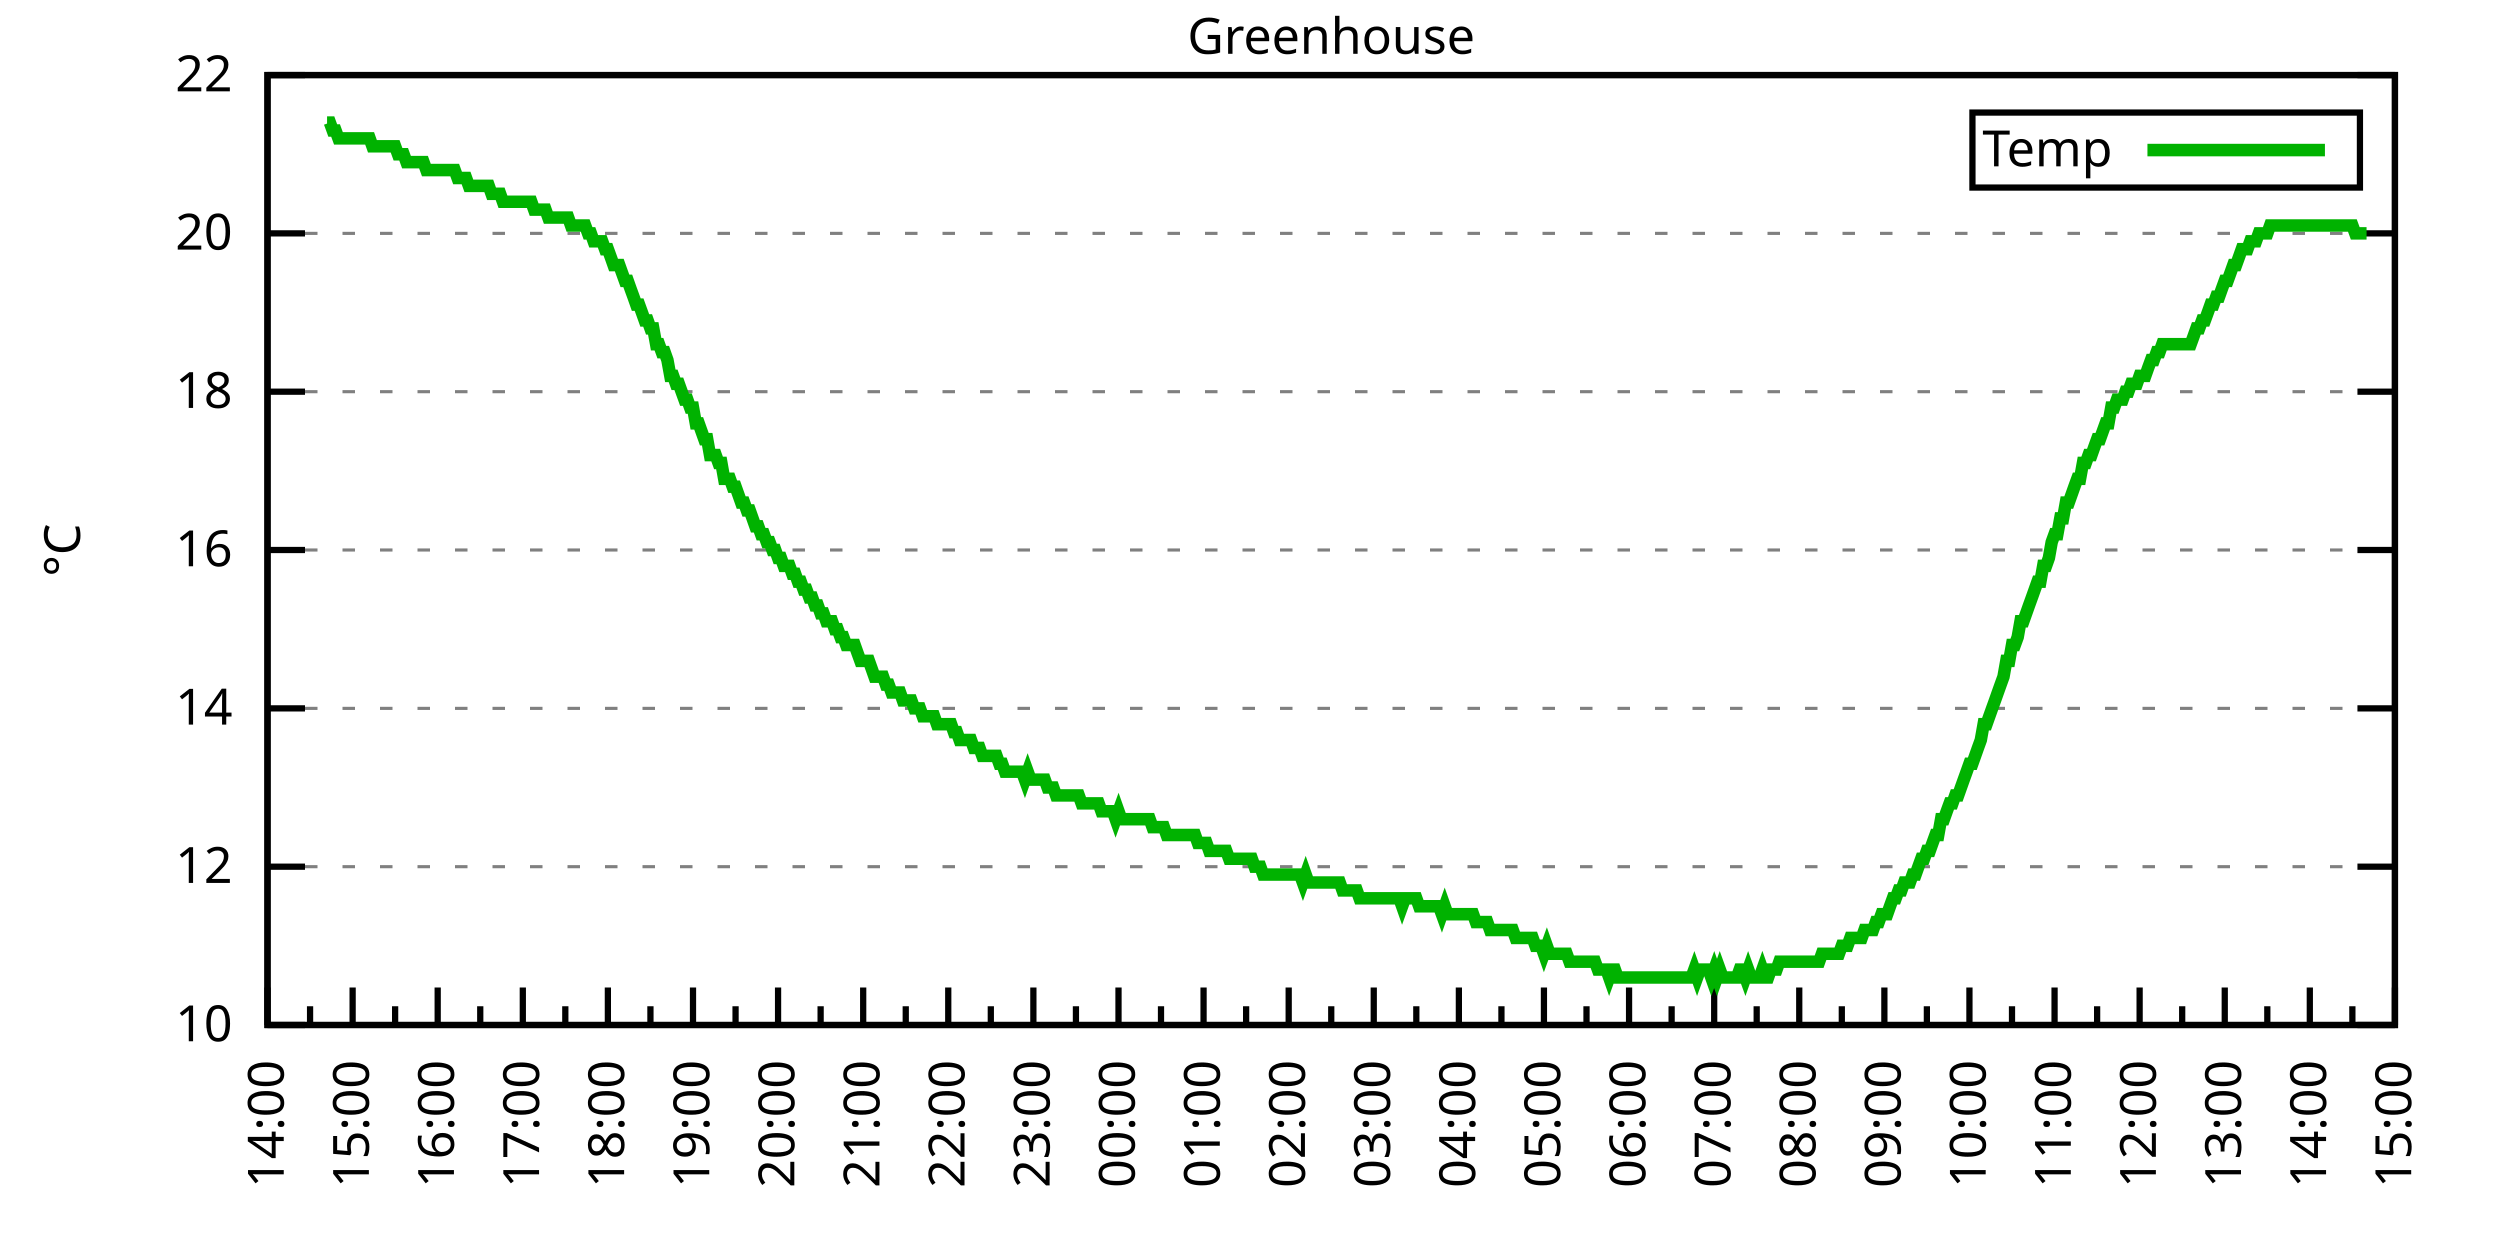
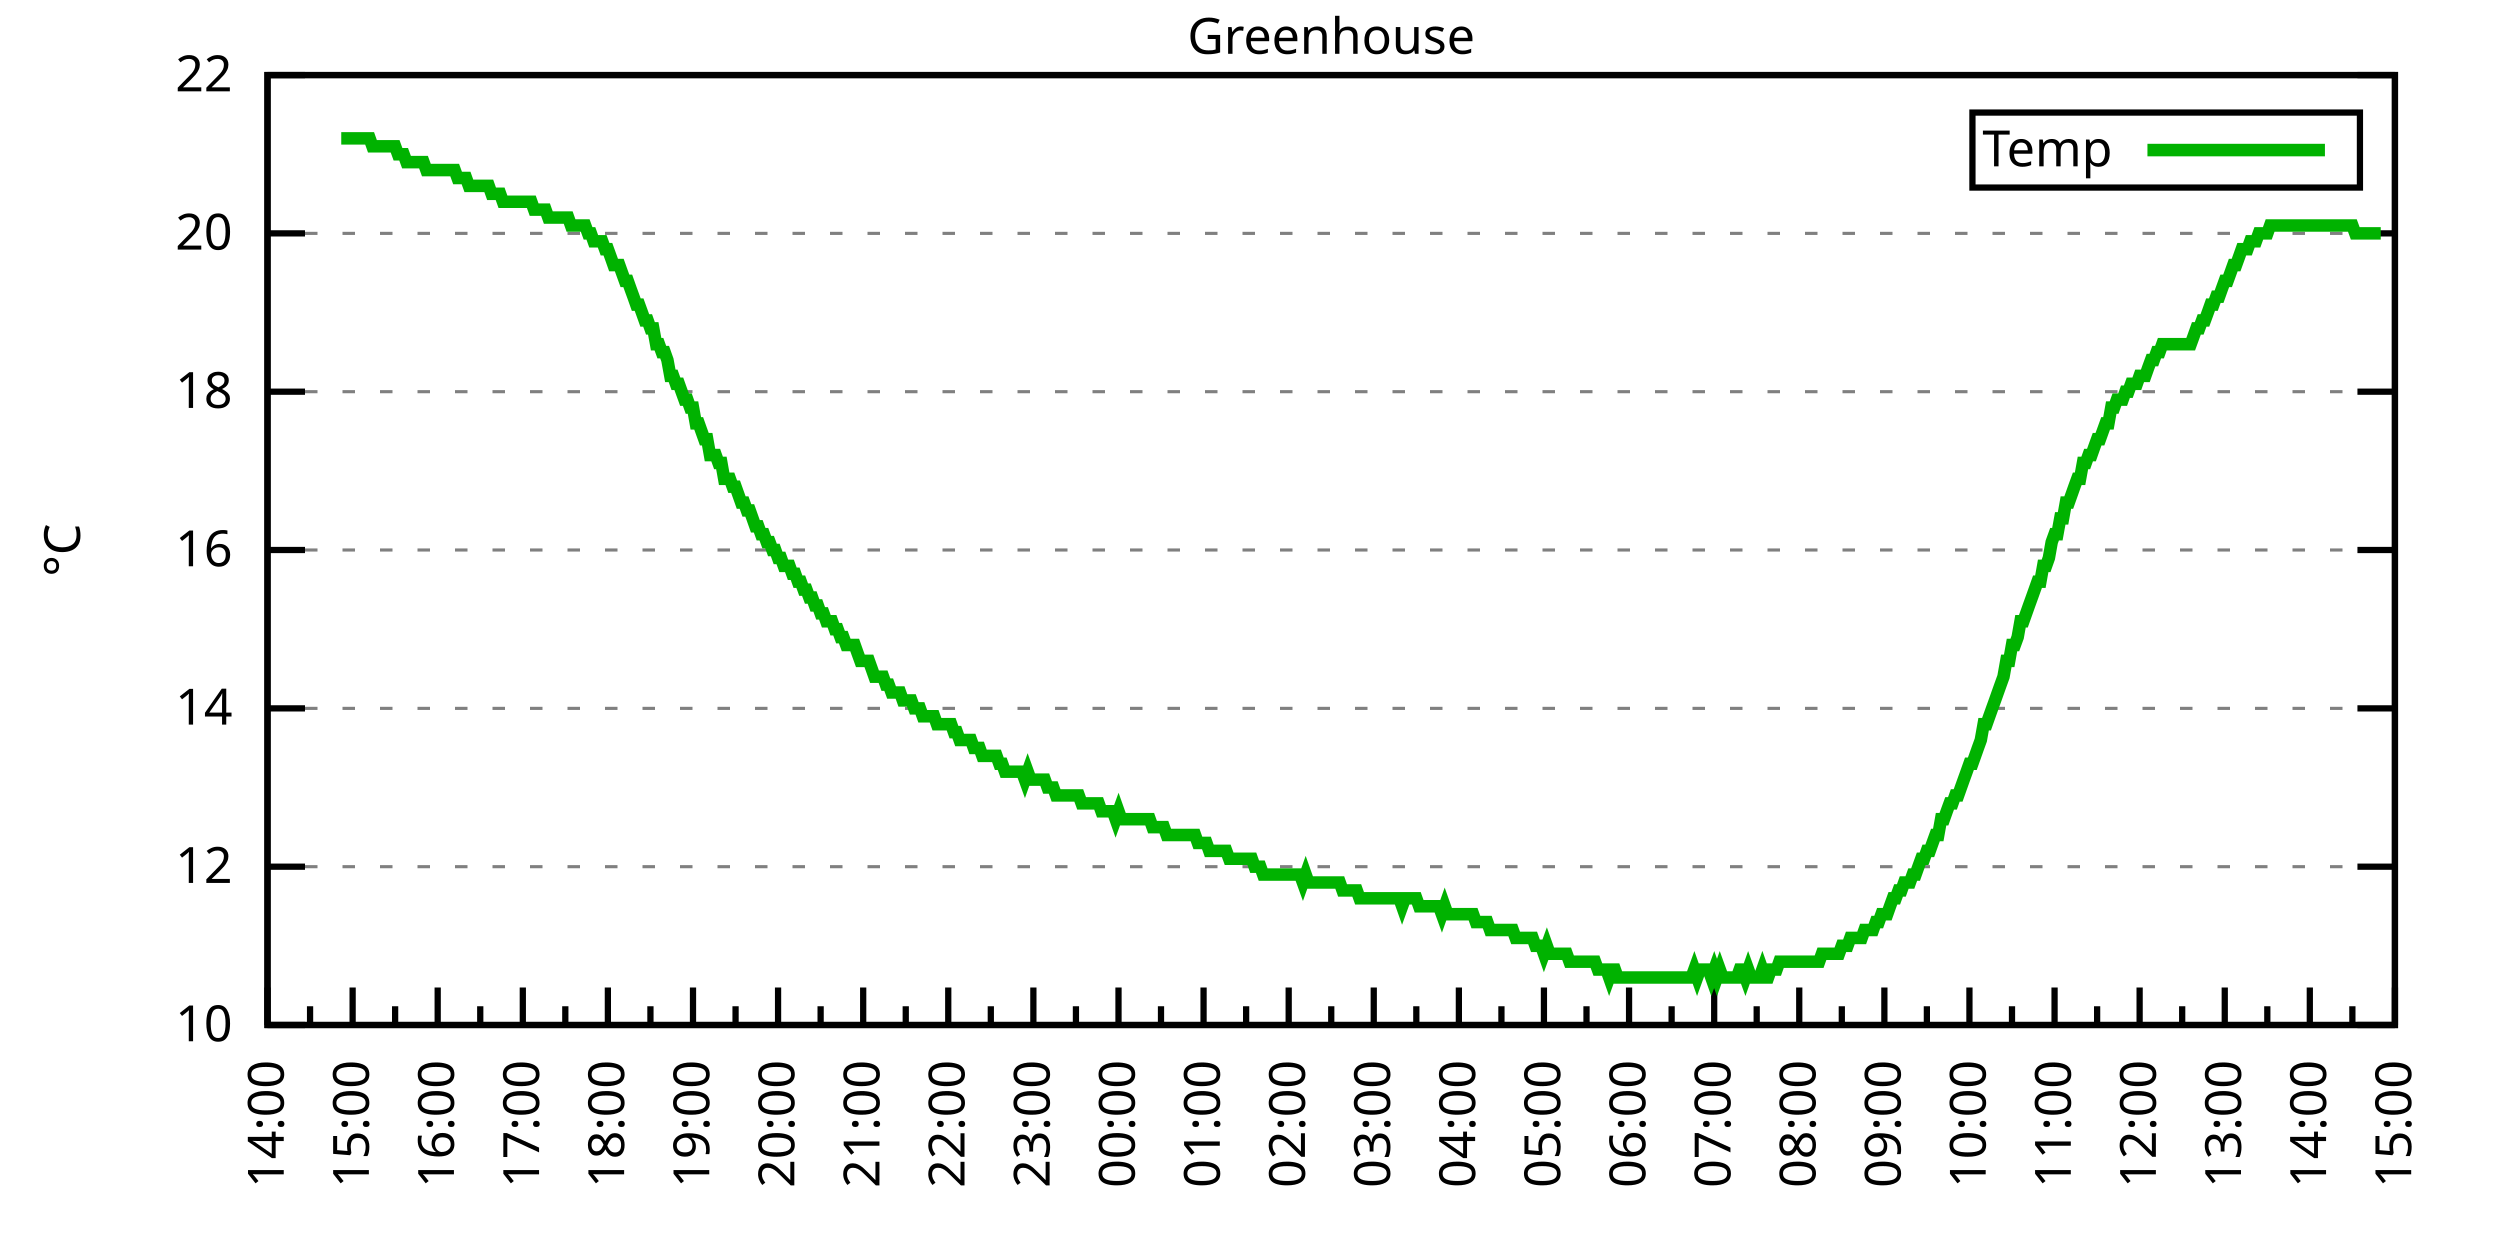
<svg xmlns="http://www.w3.org/2000/svg" xmlns:xlink="http://www.w3.org/1999/xlink" width="400" height="200" viewBox="0 0 400 200">
  <g id="gnuplot_canvas">
    <rect x="0" y="0" width="400" height="200" fill="none" />
    <defs>
      <circle id="gpDot" r="0.5" stroke-width="0.5" stroke="currentColor" />
      <path id="gpPt0" stroke-width="0.333" stroke="currentColor" d="M-1,0 h2 M0,-1 v2" />
      <path id="gpPt1" stroke-width="0.333" stroke="currentColor" d="M-1,-1 L1,1 M1,-1 L-1,1" />
      <path id="gpPt2" stroke-width="0.333" stroke="currentColor" d="M-1,0 L1,0 M0,-1 L0,1 M-1,-1 L1,1 M-1,1 L1,-1" />
      <rect id="gpPt3" stroke-width="0.333" stroke="currentColor" x="-1" y="-1" width="2" height="2" />
      <rect id="gpPt4" stroke-width="0.333" stroke="currentColor" fill="currentColor" x="-1" y="-1" width="2" height="2" />
      <circle id="gpPt5" stroke-width="0.333" stroke="currentColor" cx="0" cy="0" r="1" />
      <use xlink:href="#gpPt5" id="gpPt6" fill="currentColor" stroke="none" />
      <path id="gpPt7" stroke-width="0.333" stroke="currentColor" d="M0,-1.33 L-1.33,0.67 L1.33,0.67 z" />
      <use xlink:href="#gpPt7" id="gpPt8" fill="currentColor" stroke="none" />
      <use xlink:href="#gpPt7" id="gpPt9" stroke="currentColor" transform="rotate(180)" />
      <use xlink:href="#gpPt9" id="gpPt10" fill="currentColor" stroke="none" />
      <use xlink:href="#gpPt3" id="gpPt11" stroke="currentColor" transform="rotate(45)" />
      <use xlink:href="#gpPt11" id="gpPt12" fill="currentColor" stroke="none" />
      <path id="gpPt13" stroke-width="0.333" stroke="currentColor" d="M0,1.330 L1.265,0.411 L0.782,-1.067 L-0.782,-1.076 L-1.265,0.411 z" />
      <use xlink:href="#gpPt13" id="gpPt14" fill="currentColor" stroke="none" />
      <filter id="textbox" filterUnits="objectBoundingBox" x="0" y="0" height="1" width="1">
        <feFlood flood-color="white" flood-opacity="1" result="bgnd" />
        <feComposite in="SourceGraphic" in2="bgnd" operator="atop" />
      </filter>
      <filter id="greybox" filterUnits="objectBoundingBox" x="0" y="0" height="1" width="1">
        <feFlood flood-color="lightgrey" flood-opacity="1" result="grey" />
        <feComposite in="SourceGraphic" in2="grey" operator="atop" />
      </filter>
    </defs>
    <g fill="none" color="white" stroke="currentColor" stroke-width="1.00" stroke-linecap="butt" stroke-linejoin="miter">
</g>
    <g fill="none" color="black" stroke="currentColor" stroke-width="1.00" stroke-linecap="butt" stroke-linejoin="miter">
      <g stroke="none" shape-rendering="crispEdges">
        <polygon fill="rgb(255, 255, 255)" points="42.80,164.00 383.18,164.00 383.18,12.02 42.80,12.02 " />
      </g>
    </g>
    <g fill="none" color="black" stroke="currentColor" stroke-width="1.00" stroke-linecap="butt" stroke-linejoin="miter">
</g>
    <g fill="none" color="black" stroke="black" stroke-width="0.50" stroke-linecap="butt" stroke-linejoin="miter">
</g>
    <g fill="none" color="gray" stroke="currentColor" stroke-width="0.50" stroke-linecap="butt" stroke-linejoin="miter">
      <path stroke="gray" stroke-dasharray="2,4" class="gridline" d="M42.80,164.00 L383.19,164.00  " />
    </g>
    <g fill="none" color="gray" stroke="gray" stroke-width="1.00" stroke-linecap="butt" stroke-linejoin="miter">
</g>
    <g fill="none" color="black" stroke="currentColor" stroke-width="1.00" stroke-linecap="butt" stroke-linejoin="miter">
      <path stroke="black" d="M42.80,164.00 L48.80,164.00 M383.19,164.00 L377.19,164.00  " />
      <g transform="translate(37.20,166.60)" stroke="none" fill="black" font-family="Sans" font-size="8.00" text-anchor="end">
        <text>
          <tspan font-family="Sans"> 10</tspan>
        </text>
      </g>
    </g>
    <g fill="none" color="black" stroke="currentColor" stroke-width="1.00" stroke-linecap="butt" stroke-linejoin="miter">
</g>
    <g fill="none" color="black" stroke="black" stroke-width="0.50" stroke-linecap="butt" stroke-linejoin="miter">
</g>
    <g fill="none" color="gray" stroke="currentColor" stroke-width="0.50" stroke-linecap="butt" stroke-linejoin="miter">
      <path stroke="gray" stroke-dasharray="2,4" class="gridline" d="M42.80,138.67 L383.19,138.67  " />
    </g>
    <g fill="none" color="gray" stroke="gray" stroke-width="1.00" stroke-linecap="butt" stroke-linejoin="miter">
</g>
    <g fill="none" color="black" stroke="currentColor" stroke-width="1.00" stroke-linecap="butt" stroke-linejoin="miter">
      <path stroke="black" d="M42.80,138.67 L48.80,138.67 M383.19,138.67 L377.19,138.67  " />
      <g transform="translate(37.20,141.27)" stroke="none" fill="black" font-family="Sans" font-size="8.00" text-anchor="end">
        <text>
          <tspan font-family="Sans"> 12</tspan>
        </text>
      </g>
    </g>
    <g fill="none" color="black" stroke="currentColor" stroke-width="1.00" stroke-linecap="butt" stroke-linejoin="miter">
</g>
    <g fill="none" color="black" stroke="black" stroke-width="0.50" stroke-linecap="butt" stroke-linejoin="miter">
</g>
    <g fill="none" color="gray" stroke="currentColor" stroke-width="0.50" stroke-linecap="butt" stroke-linejoin="miter">
      <path stroke="gray" stroke-dasharray="2,4" class="gridline" d="M42.80,113.34 L383.19,113.34  " />
    </g>
    <g fill="none" color="gray" stroke="gray" stroke-width="1.00" stroke-linecap="butt" stroke-linejoin="miter">
</g>
    <g fill="none" color="black" stroke="currentColor" stroke-width="1.00" stroke-linecap="butt" stroke-linejoin="miter">
      <path stroke="black" d="M42.80,113.34 L48.80,113.34 M383.19,113.34 L377.19,113.34  " />
      <g transform="translate(37.20,115.94)" stroke="none" fill="black" font-family="Sans" font-size="8.00" text-anchor="end">
        <text>
          <tspan font-family="Sans"> 14</tspan>
        </text>
      </g>
    </g>
    <g fill="none" color="black" stroke="currentColor" stroke-width="1.00" stroke-linecap="butt" stroke-linejoin="miter">
</g>
    <g fill="none" color="black" stroke="black" stroke-width="0.50" stroke-linecap="butt" stroke-linejoin="miter">
</g>
    <g fill="none" color="gray" stroke="currentColor" stroke-width="0.50" stroke-linecap="butt" stroke-linejoin="miter">
      <path stroke="gray" stroke-dasharray="2,4" class="gridline" d="M42.80,88.00 L383.19,88.00  " />
    </g>
    <g fill="none" color="gray" stroke="gray" stroke-width="1.00" stroke-linecap="butt" stroke-linejoin="miter">
</g>
    <g fill="none" color="black" stroke="currentColor" stroke-width="1.00" stroke-linecap="butt" stroke-linejoin="miter">
      <path stroke="black" d="M42.80,88.00 L48.80,88.00 M383.19,88.00 L377.19,88.00  " />
      <g transform="translate(37.20,90.60)" stroke="none" fill="black" font-family="Sans" font-size="8.00" text-anchor="end">
        <text>
          <tspan font-family="Sans"> 16</tspan>
        </text>
      </g>
    </g>
    <g fill="none" color="black" stroke="currentColor" stroke-width="1.00" stroke-linecap="butt" stroke-linejoin="miter">
</g>
    <g fill="none" color="black" stroke="black" stroke-width="0.50" stroke-linecap="butt" stroke-linejoin="miter">
</g>
    <g fill="none" color="gray" stroke="currentColor" stroke-width="0.50" stroke-linecap="butt" stroke-linejoin="miter">
      <path stroke="gray" stroke-dasharray="2,4" class="gridline" d="M42.80,62.67 L383.19,62.67  " />
    </g>
    <g fill="none" color="gray" stroke="gray" stroke-width="1.00" stroke-linecap="butt" stroke-linejoin="miter">
</g>
    <g fill="none" color="black" stroke="currentColor" stroke-width="1.00" stroke-linecap="butt" stroke-linejoin="miter">
      <path stroke="black" d="M42.80,62.67 L48.80,62.67 M383.19,62.67 L377.19,62.67  " />
      <g transform="translate(37.20,65.27)" stroke="none" fill="black" font-family="Sans" font-size="8.00" text-anchor="end">
        <text>
          <tspan font-family="Sans"> 18</tspan>
        </text>
      </g>
    </g>
    <g fill="none" color="black" stroke="currentColor" stroke-width="1.00" stroke-linecap="butt" stroke-linejoin="miter">
</g>
    <g fill="none" color="black" stroke="black" stroke-width="0.50" stroke-linecap="butt" stroke-linejoin="miter">
</g>
    <g fill="none" color="gray" stroke="currentColor" stroke-width="0.50" stroke-linecap="butt" stroke-linejoin="miter">
      <path stroke="gray" stroke-dasharray="2,4" class="gridline" d="M42.80,37.34 L383.19,37.34  " />
    </g>
    <g fill="none" color="gray" stroke="gray" stroke-width="1.00" stroke-linecap="butt" stroke-linejoin="miter">
</g>
    <g fill="none" color="black" stroke="currentColor" stroke-width="1.00" stroke-linecap="butt" stroke-linejoin="miter">
      <path stroke="black" d="M42.80,37.34 L48.80,37.34 M383.19,37.34 L377.19,37.34  " />
      <g transform="translate(37.20,39.94)" stroke="none" fill="black" font-family="Sans" font-size="8.00" text-anchor="end">
        <text>
          <tspan font-family="Sans"> 20</tspan>
        </text>
      </g>
    </g>
    <g fill="none" color="black" stroke="currentColor" stroke-width="1.00" stroke-linecap="butt" stroke-linejoin="miter">
</g>
    <g fill="none" color="black" stroke="black" stroke-width="0.50" stroke-linecap="butt" stroke-linejoin="miter">
</g>
    <g fill="none" color="gray" stroke="currentColor" stroke-width="0.50" stroke-linecap="butt" stroke-linejoin="miter">
      <path stroke="gray" stroke-dasharray="2,4" class="gridline" d="M42.80,12.01 L383.19,12.01  " />
    </g>
    <g fill="none" color="gray" stroke="gray" stroke-width="1.00" stroke-linecap="butt" stroke-linejoin="miter">
</g>
    <g fill="none" color="black" stroke="currentColor" stroke-width="1.00" stroke-linecap="butt" stroke-linejoin="miter">
      <path stroke="black" d="M42.80,12.01 L48.80,12.01 M383.19,12.01 L377.19,12.01  " />
      <g transform="translate(37.20,14.61)" stroke="none" fill="black" font-family="Sans" font-size="8.00" text-anchor="end">
        <text>
          <tspan font-family="Sans"> 22</tspan>
        </text>
      </g>
    </g>
    <g fill="none" color="black" stroke="currentColor" stroke-width="1.00" stroke-linecap="butt" stroke-linejoin="miter">
      <path stroke="black" d="M42.80,164.00 L42.80,158.00  " />
      <g transform="translate(45.40,169.60) rotate(270)" stroke="none" fill="black" font-family="Sans" font-size="8.00" text-anchor="end">
        <text>
          <tspan font-family="Sans">14:00</tspan>
        </text>
      </g>
    </g>
    <g fill="none" color="black" stroke="currentColor" stroke-width="1.00" stroke-linecap="butt" stroke-linejoin="miter">
      <path stroke="black" d="M49.61,164.00 L49.61,161.00 M56.42,164.00 L56.42,158.00  " />
      <g transform="translate(59.02,169.60) rotate(270)" stroke="none" fill="black" font-family="Sans" font-size="8.00" text-anchor="end">
        <text>
          <tspan font-family="Sans">15:00</tspan>
        </text>
      </g>
    </g>
    <g fill="none" color="black" stroke="currentColor" stroke-width="1.00" stroke-linecap="butt" stroke-linejoin="miter">
      <path stroke="black" d="M63.22,164.00 L63.22,161.00 M70.03,164.00 L70.03,158.00  " />
      <g transform="translate(72.63,169.60) rotate(270)" stroke="none" fill="black" font-family="Sans" font-size="8.00" text-anchor="end">
        <text>
          <tspan font-family="Sans">16:00</tspan>
        </text>
      </g>
    </g>
    <g fill="none" color="black" stroke="currentColor" stroke-width="1.00" stroke-linecap="butt" stroke-linejoin="miter">
      <path stroke="black" d="M76.84,164.00 L76.84,161.00 M83.65,164.00 L83.65,158.00  " />
      <g transform="translate(86.25,169.60) rotate(270)" stroke="none" fill="black" font-family="Sans" font-size="8.00" text-anchor="end">
        <text>
          <tspan font-family="Sans">17:00</tspan>
        </text>
      </g>
    </g>
    <g fill="none" color="black" stroke="currentColor" stroke-width="1.00" stroke-linecap="butt" stroke-linejoin="miter">
      <path stroke="black" d="M90.45,164.00 L90.45,161.00 M97.26,164.00 L97.26,158.00  " />
      <g transform="translate(99.86,169.60) rotate(270)" stroke="none" fill="black" font-family="Sans" font-size="8.00" text-anchor="end">
        <text>
          <tspan font-family="Sans">18:00</tspan>
        </text>
      </g>
    </g>
    <g fill="none" color="black" stroke="currentColor" stroke-width="1.00" stroke-linecap="butt" stroke-linejoin="miter">
      <path stroke="black" d="M104.07,164.00 L104.07,161.00 M110.88,164.00 L110.88,158.00  " />
      <g transform="translate(113.48,169.60) rotate(270)" stroke="none" fill="black" font-family="Sans" font-size="8.00" text-anchor="end">
        <text>
          <tspan font-family="Sans">19:00</tspan>
        </text>
      </g>
    </g>
    <g fill="none" color="black" stroke="currentColor" stroke-width="1.00" stroke-linecap="butt" stroke-linejoin="miter">
      <path stroke="black" d="M117.69,164.00 L117.69,161.00 M124.49,164.00 L124.49,158.00  " />
      <g transform="translate(127.09,169.60) rotate(270)" stroke="none" fill="black" font-family="Sans" font-size="8.00" text-anchor="end">
        <text>
          <tspan font-family="Sans">20:00</tspan>
        </text>
      </g>
    </g>
    <g fill="none" color="black" stroke="currentColor" stroke-width="1.00" stroke-linecap="butt" stroke-linejoin="miter">
      <path stroke="black" d="M131.30,164.00 L131.30,161.00 M138.11,164.00 L138.11,158.00  " />
      <g transform="translate(140.71,169.60) rotate(270)" stroke="none" fill="black" font-family="Sans" font-size="8.00" text-anchor="end">
        <text>
          <tspan font-family="Sans">21:00</tspan>
        </text>
      </g>
    </g>
    <g fill="none" color="black" stroke="currentColor" stroke-width="1.00" stroke-linecap="butt" stroke-linejoin="miter">
      <path stroke="black" d="M144.92,164.00 L144.92,161.00 M151.72,164.00 L151.72,158.00  " />
      <g transform="translate(154.32,169.60) rotate(270)" stroke="none" fill="black" font-family="Sans" font-size="8.00" text-anchor="end">
        <text>
          <tspan font-family="Sans">22:00</tspan>
        </text>
      </g>
    </g>
    <g fill="none" color="black" stroke="currentColor" stroke-width="1.00" stroke-linecap="butt" stroke-linejoin="miter">
      <path stroke="black" d="M158.53,164.00 L158.53,161.00 M165.34,164.00 L165.34,158.00  " />
      <g transform="translate(167.94,169.60) rotate(270)" stroke="none" fill="black" font-family="Sans" font-size="8.00" text-anchor="end">
        <text>
          <tspan font-family="Sans">23:00</tspan>
        </text>
      </g>
    </g>
    <g fill="none" color="black" stroke="currentColor" stroke-width="1.00" stroke-linecap="butt" stroke-linejoin="miter">
      <path stroke="black" d="M172.15,164.00 L172.15,161.00 M178.96,164.00 L178.96,158.00  " />
      <g transform="translate(181.56,169.60) rotate(270)" stroke="none" fill="black" font-family="Sans" font-size="8.00" text-anchor="end">
        <text>
          <tspan font-family="Sans">00:00</tspan>
        </text>
      </g>
    </g>
    <g fill="none" color="black" stroke="currentColor" stroke-width="1.00" stroke-linecap="butt" stroke-linejoin="miter">
      <path stroke="black" d="M185.76,164.00 L185.76,161.00 M192.57,164.00 L192.57,158.00  " />
      <g transform="translate(195.17,169.60) rotate(270)" stroke="none" fill="black" font-family="Sans" font-size="8.00" text-anchor="end">
        <text>
          <tspan font-family="Sans">01:00</tspan>
        </text>
      </g>
    </g>
    <g fill="none" color="black" stroke="currentColor" stroke-width="1.00" stroke-linecap="butt" stroke-linejoin="miter">
      <path stroke="black" d="M199.38,164.00 L199.38,161.00 M206.19,164.00 L206.19,158.00  " />
      <g transform="translate(208.79,169.60) rotate(270)" stroke="none" fill="black" font-family="Sans" font-size="8.00" text-anchor="end">
        <text>
          <tspan font-family="Sans">02:00</tspan>
        </text>
      </g>
    </g>
    <g fill="none" color="black" stroke="currentColor" stroke-width="1.00" stroke-linecap="butt" stroke-linejoin="miter">
      <path stroke="black" d="M213.00,164.00 L213.00,161.00 M219.80,164.00 L219.80,158.00  " />
      <g transform="translate(222.40,169.60) rotate(270)" stroke="none" fill="black" font-family="Sans" font-size="8.00" text-anchor="end">
        <text>
          <tspan font-family="Sans">03:00</tspan>
        </text>
      </g>
    </g>
    <g fill="none" color="black" stroke="currentColor" stroke-width="1.00" stroke-linecap="butt" stroke-linejoin="miter">
      <path stroke="black" d="M226.61,164.00 L226.61,161.00 M233.42,164.00 L233.42,158.00  " />
      <g transform="translate(236.02,169.60) rotate(270)" stroke="none" fill="black" font-family="Sans" font-size="8.00" text-anchor="end">
        <text>
          <tspan font-family="Sans">04:00</tspan>
        </text>
      </g>
    </g>
    <g fill="none" color="black" stroke="currentColor" stroke-width="1.00" stroke-linecap="butt" stroke-linejoin="miter">
      <path stroke="black" d="M240.23,164.00 L240.23,161.00 M247.03,164.00 L247.03,158.00  " />
      <g transform="translate(249.63,169.60) rotate(270)" stroke="none" fill="black" font-family="Sans" font-size="8.00" text-anchor="end">
        <text>
          <tspan font-family="Sans">05:00</tspan>
        </text>
      </g>
    </g>
    <g fill="none" color="black" stroke="currentColor" stroke-width="1.00" stroke-linecap="butt" stroke-linejoin="miter">
      <path stroke="black" d="M253.84,164.00 L253.84,161.00 M260.65,164.00 L260.65,158.00  " />
      <g transform="translate(263.25,169.60) rotate(270)" stroke="none" fill="black" font-family="Sans" font-size="8.00" text-anchor="end">
        <text>
          <tspan font-family="Sans">06:00</tspan>
        </text>
      </g>
    </g>
    <g fill="none" color="black" stroke="currentColor" stroke-width="1.00" stroke-linecap="butt" stroke-linejoin="miter">
      <path stroke="black" d="M267.46,164.00 L267.46,161.00 M274.27,164.00 L274.27,158.00  " />
      <g transform="translate(276.87,169.60) rotate(270)" stroke="none" fill="black" font-family="Sans" font-size="8.00" text-anchor="end">
        <text>
          <tspan font-family="Sans">07:00</tspan>
        </text>
      </g>
    </g>
    <g fill="none" color="black" stroke="currentColor" stroke-width="1.00" stroke-linecap="butt" stroke-linejoin="miter">
      <path stroke="black" d="M281.07,164.00 L281.07,161.00 M287.88,164.00 L287.88,158.00  " />
      <g transform="translate(290.48,169.60) rotate(270)" stroke="none" fill="black" font-family="Sans" font-size="8.00" text-anchor="end">
        <text>
          <tspan font-family="Sans">08:00</tspan>
        </text>
      </g>
    </g>
    <g fill="none" color="black" stroke="currentColor" stroke-width="1.00" stroke-linecap="butt" stroke-linejoin="miter">
      <path stroke="black" d="M294.69,164.00 L294.69,161.00 M301.50,164.00 L301.50,158.00  " />
      <g transform="translate(304.10,169.60) rotate(270)" stroke="none" fill="black" font-family="Sans" font-size="8.00" text-anchor="end">
        <text>
          <tspan font-family="Sans">09:00</tspan>
        </text>
      </g>
    </g>
    <g fill="none" color="black" stroke="currentColor" stroke-width="1.00" stroke-linecap="butt" stroke-linejoin="miter">
      <path stroke="black" d="M308.30,164.00 L308.30,161.00 M315.11,164.00 L315.11,158.00  " />
      <g transform="translate(317.71,169.60) rotate(270)" stroke="none" fill="black" font-family="Sans" font-size="8.00" text-anchor="end">
        <text>
          <tspan font-family="Sans">10:00</tspan>
        </text>
      </g>
    </g>
    <g fill="none" color="black" stroke="currentColor" stroke-width="1.00" stroke-linecap="butt" stroke-linejoin="miter">
      <path stroke="black" d="M321.92,164.00 L321.92,161.00 M328.73,164.00 L328.73,158.00  " />
      <g transform="translate(331.33,169.60) rotate(270)" stroke="none" fill="black" font-family="Sans" font-size="8.00" text-anchor="end">
        <text>
          <tspan font-family="Sans">11:00</tspan>
        </text>
      </g>
    </g>
    <g fill="none" color="black" stroke="currentColor" stroke-width="1.00" stroke-linecap="butt" stroke-linejoin="miter">
      <path stroke="black" d="M335.54,164.00 L335.54,161.00 M342.34,164.00 L342.34,158.00  " />
      <g transform="translate(344.94,169.60) rotate(270)" stroke="none" fill="black" font-family="Sans" font-size="8.00" text-anchor="end">
        <text>
          <tspan font-family="Sans">12:00</tspan>
        </text>
      </g>
    </g>
    <g fill="none" color="black" stroke="currentColor" stroke-width="1.00" stroke-linecap="butt" stroke-linejoin="miter">
      <path stroke="black" d="M349.15,164.00 L349.15,161.00 M355.96,164.00 L355.96,158.00  " />
      <g transform="translate(358.56,169.60) rotate(270)" stroke="none" fill="black" font-family="Sans" font-size="8.00" text-anchor="end">
        <text>
          <tspan font-family="Sans">13:00</tspan>
        </text>
      </g>
    </g>
    <g fill="none" color="black" stroke="currentColor" stroke-width="1.00" stroke-linecap="butt" stroke-linejoin="miter">
      <path stroke="black" d="M362.77,164.00 L362.77,161.00 M369.57,164.00 L369.57,158.00  " />
      <g transform="translate(372.17,169.60) rotate(270)" stroke="none" fill="black" font-family="Sans" font-size="8.00" text-anchor="end">
        <text>
          <tspan font-family="Sans">14:00</tspan>
        </text>
      </g>
    </g>
    <g fill="none" color="black" stroke="currentColor" stroke-width="1.00" stroke-linecap="butt" stroke-linejoin="miter">
      <path stroke="black" d="M376.38,164.00 L376.38,161.00 M383.19,164.00 L383.19,158.00  " />
      <g transform="translate(385.79,169.60) rotate(270)" stroke="none" fill="black" font-family="Sans" font-size="8.00" text-anchor="end">
        <text>
          <tspan font-family="Sans">15:00</tspan>
        </text>
      </g>
    </g>
    <g fill="none" color="black" stroke="currentColor" stroke-width="1.00" stroke-linecap="butt" stroke-linejoin="miter">
</g>
    <g fill="none" color="black" stroke="currentColor" stroke-width="1.00" stroke-linecap="butt" stroke-linejoin="miter">
      <path stroke="black" d="M42.80,12.01 L42.80,164.00 L383.19,164.00 L383.19,12.01 L42.80,12.01 Z  " />
    </g>
    <g fill="none" color="black" stroke="currentColor" stroke-width="1.00" stroke-linecap="butt" stroke-linejoin="miter">
      <g transform="translate(12.80,88.01) rotate(270)" stroke="none" fill="black" font-family="Sans" font-size="8.00" text-anchor="middle">
        <text>
          <tspan font-family="Sans">°C</tspan>
        </text>
      </g>
    </g>
    <g fill="none" color="black" stroke="currentColor" stroke-width="1.00" stroke-linecap="butt" stroke-linejoin="miter">
</g>
    <g fill="none" color="black" stroke="currentColor" stroke-width="1.00" stroke-linecap="butt" stroke-linejoin="miter">
      <path stroke="black" d="M315.59,30.01 L315.59,18.01 L377.59,18.01 L377.59,30.01 L315.59,30.01 Z  " />
    </g>
    <g id="Greenhouse_plot_1">
      <g fill="none" color="white" stroke="black" stroke-width="2.00" stroke-linecap="butt" stroke-linejoin="miter">
</g>
      <g fill="none" color="black" stroke="currentColor" stroke-width="2.00" stroke-linecap="butt" stroke-linejoin="miter">
        <g transform="translate(337.99,26.61)" stroke="none" fill="black" font-family="Sans" font-size="8.00" text-anchor="end">
          <text>
            <tspan font-family="Sans">Temp</tspan>
          </text>
        </g>
      </g>
      <g fill="none" color="black" stroke="currentColor" stroke-width="2.00" stroke-linecap="butt" stroke-linejoin="miter">
-         <path stroke="rgb(  0, 178,   0)" d="M343.59,24.01 L371.99,24.01 M52.33,19.61 L52.78,19.61 L53.24,20.88 L53.69,20.88 L54.15,22.14 L54.60,22.14   L55.05,22.14 L55.51,22.14 L55.96,22.14 L56.42,22.14 L56.87,22.14 L57.32,22.14 L57.78,22.14 L58.23,22.14   L58.68,22.14 L59.14,22.14 L59.59,23.41 L60.05,23.41 L60.50,23.41 L60.95,23.41 L61.41,23.41 L61.86,23.41   L62.32,23.41 L62.77,23.41 L63.22,23.41 L63.68,24.68 L64.13,24.68 L64.58,24.68 L65.04,25.94 L65.49,25.94   L65.95,25.94 L66.40,25.94 L66.85,25.94 L67.31,25.94 L67.76,25.94 L68.22,27.21 L68.67,27.21 L69.12,27.21   L69.58,27.21 L70.03,27.21 L70.49,27.21 L70.94,27.21 L71.39,27.21 L71.85,27.21 L72.30,27.21 L72.75,27.21   L73.21,28.48 L73.66,28.48 L74.12,28.48 L74.57,28.48 L75.02,29.74 L75.48,29.74 L75.93,29.74 L76.39,29.74   L76.84,29.74 L77.29,29.74 L77.75,29.74 L78.20,29.74 L78.65,31.01 L79.11,31.01 L79.56,31.01 L80.02,31.01   L80.47,32.28 L80.92,32.28 L81.38,32.28 L81.83,32.28 L82.29,32.28 L82.74,32.28 L83.19,32.28 L83.65,32.28   L84.10,32.28 L84.55,32.28 L85.01,32.28 L85.46,33.54 L85.92,33.54 L86.37,33.54 L86.82,33.54 L87.28,33.54   L87.73,34.81 L88.19,34.81 L88.64,34.81 L89.09,34.81 L89.55,34.81 L90.00,34.81 L90.45,34.81 L90.91,34.81   L91.36,36.08 L91.82,36.08 L92.27,36.08 L92.72,36.08 L93.18,36.08 L93.63,36.08 L94.09,37.34 L94.54,37.34   L94.99,38.61 L95.45,38.61 L95.90,38.61 L96.35,38.61 L96.81,39.87 L97.26,39.87 L97.72,41.14 L98.17,42.41   L98.62,42.41 L99.08,42.41 L99.53,43.67 L99.99,44.94 L100.44,44.94 L100.89,46.21 L101.35,47.47 L101.80,48.74   L102.25,48.74 L102.71,50.01 L103.16,51.27 L103.62,51.27 L104.07,52.54 L104.52,52.54 L104.98,55.07 L105.43,55.07   L105.89,56.34 L106.34,56.34 L106.79,57.61 L107.25,60.14 L107.70,60.14 L108.15,61.41 L108.61,61.41 L109.06,62.67   L109.52,63.94 L109.97,63.94 L110.42,65.21 L110.88,65.21 L111.33,67.74 L111.79,67.74 L112.24,69.01 L112.69,70.27   L113.15,70.27 L113.60,72.81 L114.05,72.81 L114.51,72.81 L114.96,74.07 L115.42,74.07 L115.87,76.61 L116.32,76.61   L116.78,76.61 L117.23,77.87 L117.69,77.87 L118.14,79.14 L118.59,80.41 L119.05,80.41 L119.50,81.67 L119.96,81.67   L120.41,82.94 L120.86,84.21 L121.32,84.21 L121.77,85.47 L122.22,85.47 L122.68,86.74 L123.13,86.74 L123.59,88.00   L124.04,88.00 L124.49,89.27 L124.95,89.27 L125.40,90.54 L125.86,90.54 L126.31,90.54 L126.76,91.80 L127.22,91.80   L127.67,93.07 L128.12,93.07 L128.58,94.34 L129.03,94.34 L129.49,95.60 L129.94,95.60 L130.39,96.87 L130.85,96.87   L131.30,98.14 L131.76,98.14 L132.21,99.40 L132.66,99.40 L133.12,99.40 L133.57,100.67 L134.02,100.67 L134.48,101.94   L134.93,101.94 L135.39,103.20 L135.84,103.20 L136.29,103.20 L136.75,103.20 L137.20,104.47 L137.66,105.74 L138.11,105.74   L138.56,105.74 L139.02,105.74 L139.47,107.00 L139.92,108.27 L140.38,108.27 L140.83,108.27 L141.29,108.27 L141.74,109.54   L142.19,109.54 L142.65,110.80 L143.10,110.80 L143.56,110.80 L144.01,110.80 L144.46,112.07 L144.92,112.07 L145.37,112.07   L145.82,112.07 L146.28,113.34 L146.73,113.34 L147.19,113.34 L147.64,114.60 L148.09,114.60 L148.55,114.60 L149.00,114.60   L149.46,114.60 L149.91,115.87 L150.36,115.87 L150.82,115.87 L151.27,115.87 L151.72,115.87 L152.18,115.87 L152.63,117.14   L153.09,117.14 L153.54,118.40 L153.99,118.40 L154.45,118.40 L154.90,118.40 L155.36,118.40 L155.81,119.67 L156.26,119.67   L156.72,119.67 L157.17,120.94 L157.62,120.94 L158.08,120.94 L158.53,120.94 L158.99,120.94 L159.44,120.94 L159.89,122.20   L160.35,122.20 L160.80,123.47 L161.26,123.47 L161.71,123.47 L162.16,123.47 L162.62,123.47 L163.07,123.47 L163.52,123.47   L163.98,124.74 L164.43,123.47 L164.89,124.74 L165.34,124.74 L165.79,124.74 L166.25,124.74 L166.70,124.74 L167.16,124.74   L167.61,126.00 L168.06,126.00 L168.52,126.00 L168.97,127.27 L169.43,127.27 L169.88,127.27 L170.33,127.27 L170.79,127.27   L171.24,127.27 L171.69,127.27 L172.15,127.27 L172.60,127.27 L173.06,128.54 L173.51,128.54 L173.96,128.54 L174.42,128.54   L174.87,128.54 L175.33,128.54 L175.78,128.54 L176.23,129.80 L176.69,129.80 L177.14,129.80 L177.59,129.80 L178.05,129.80   L178.50,131.07 L178.96,129.80 L179.41,131.07 L179.86,131.07 L180.32,131.07 L180.77,131.07 L181.23,131.07 L181.68,131.07   L182.13,131.07 L182.59,131.07 L183.04,131.07 L183.49,131.07 L183.95,131.07 L184.40,132.34 L184.86,132.34 L185.31,132.34   L185.76,132.34 L186.22,132.34 L186.67,133.60 L187.13,133.60 L187.58,133.60 L188.03,133.60 L188.49,133.60 L188.94,133.60   L189.39,133.60 L189.85,133.60 L190.30,133.60 L190.76,133.60 L191.21,133.60 L191.66,134.87 L192.12,134.87 L192.57,134.87   L193.03,134.87 L193.48,136.14 L193.93,136.14 L194.39,136.14 L194.84,136.14 L195.29,136.14 L195.75,136.14 L196.20,136.14   L196.66,137.40 L197.11,137.40 L197.56,137.40 L198.02,137.40 L198.47,137.40 L198.93,137.40 L199.38,137.40 L199.83,137.40   L200.29,137.40 L200.74,138.67 L201.19,138.67 L201.65,138.67 L202.10,139.93 L202.56,139.93 L203.01,139.93 L203.46,139.93   L203.92,139.93 L204.37,139.93 L204.83,139.93 L205.28,139.93 L205.73,139.93 L206.19,139.93 L206.64,139.93 L207.09,139.93   L207.55,139.93 L208.00,139.93 L208.46,141.20 L208.91,139.93 L209.36,141.20 L209.82,141.20 L210.27,141.20 L210.73,141.20   L211.18,141.20 L211.63,141.20 L212.09,141.20 L212.54,141.20 L213.00,141.20 L213.45,141.20 L213.90,141.20 L214.36,141.20   L214.81,142.47 L215.26,142.47 L215.72,142.47 L216.17,142.47 L216.63,142.47 L217.08,142.47 L217.53,143.73 L217.99,143.73   L218.44,143.73 L218.90,143.73 L219.35,143.73 L219.80,143.73 L220.26,143.73 L220.71,143.73 L221.16,143.73 L221.62,143.73   L222.07,143.73 L222.53,143.73 L222.98,143.73 L223.43,143.73 L223.89,143.73 L224.34,145.00 L224.80,143.73 L225.25,143.73   L225.70,143.73 L226.16,143.73 L226.61,143.73 L227.06,145.00 L227.52,145.00 L227.97,145.00 L228.43,145.00 L228.88,145.00   L229.33,145.00 L229.79,145.00 L230.24,145.00 L230.70,146.27 L231.15,145.00 L231.60,146.27 L232.06,146.27 L232.51,146.27   L232.96,146.27 L233.42,146.27 L233.87,146.27 L234.33,146.27 L234.78,146.27 L235.23,146.27 L235.69,146.27 L236.14,147.53   L236.60,147.53 L237.05,147.53 L237.50,147.53 L237.96,147.53 L238.41,148.80 L238.86,148.80 L239.32,148.80 L239.77,148.80   L240.23,148.80 L240.68,148.80 L241.13,148.80 L241.59,148.80 L242.04,148.80 L242.50,150.07 L242.95,150.07 L243.40,150.07   L243.86,150.07 L244.31,150.07 L244.76,150.07 L245.22,150.07 L245.67,151.33 L246.13,151.33 L246.58,151.33 L247.03,152.60   L247.49,151.33 L247.94,152.60 L248.40,152.60 L248.85,152.60 L249.30,152.60 L249.76,152.60 L250.21,152.60 L250.66,152.60   L251.12,153.87 L251.57,153.87 L252.03,153.87 L252.48,153.87 L252.93,153.87 L253.39,153.87 L253.84,153.87 L254.30,153.87   L254.75,153.87 L255.20,153.87 L255.66,155.13 L256.11,155.13 L256.56,155.13 L257.02,155.13 L257.47,156.40 L257.93,155.13   L258.38,155.13 L258.83,156.40 L259.29,156.40 L259.74,156.40 L260.20,156.40 L260.65,156.40 L261.10,156.40 L261.56,156.40   L262.01,156.40 L262.47,156.40 L262.92,156.40 L263.37,156.40 L263.83,156.40 L264.28,156.40 L264.73,156.40 L265.19,156.40   L265.64,156.40 L266.10,156.40 L266.55,156.40 L267.00,156.40 L267.46,156.40 L267.91,156.40 L268.37,156.40 L268.82,156.40   L269.27,156.40 L269.73,156.40 L270.18,156.40 L270.63,156.40 L271.09,155.13 L271.54,156.40 L272.00,155.13 L272.45,155.13   L272.90,155.13 L273.36,155.13 L273.81,156.40 L274.27,155.13 L274.72,156.40 L275.17,155.13 L275.63,156.40 L276.08,156.40   L276.53,156.40 L276.99,156.40 L277.44,156.40 L277.90,156.40 L278.35,155.13 L278.80,155.13 L279.26,156.40 L279.71,155.13   L280.17,156.40 L280.62,156.40 L281.07,156.40 L281.53,156.40 L281.98,155.13 L282.43,156.40 L282.89,156.40 L283.34,155.13   L283.80,155.13 L284.25,155.13 L284.70,153.87 L285.16,153.87 L285.61,153.87 L286.07,153.87 L286.52,153.87 L286.97,153.87   L287.43,153.87 L287.88,153.87 L288.33,153.87 L288.79,153.87 L289.24,153.87 L289.70,153.87 L290.15,153.87 L290.60,153.87   L291.06,153.87 L291.51,152.60 L291.97,152.60 L292.42,152.60 L292.87,152.60 L293.33,152.60 L293.78,152.60 L294.23,152.60   L294.69,151.33 L295.14,151.33 L295.60,151.33 L296.05,150.07 L296.50,150.07 L296.96,150.07 L297.41,150.07 L297.87,150.07   L298.32,148.80 L298.77,148.80 L299.23,148.80 L299.68,148.80 L300.13,147.53 L300.59,147.53 L301.04,146.27 L301.50,146.27   L301.95,146.27 L302.40,145.00 L302.86,143.73 L303.31,143.73 L303.77,142.47 L304.22,142.47 L304.67,141.20 L305.13,141.20   L305.58,141.20 L306.03,139.93 L306.49,139.93 L306.94,138.67 L307.40,137.40 L307.85,137.40 L308.30,136.14 L308.76,136.14   L309.21,134.87 L309.67,133.60 L310.12,133.60 L310.57,131.07 L311.03,131.07 L311.48,129.80 L311.94,128.54 L312.39,128.54   L312.84,127.27 L313.30,127.27 L313.75,126.00 L314.20,124.74 L314.66,123.47 L315.11,122.20 L315.57,122.20 L316.02,120.94   L316.47,119.67 L316.93,118.40 L317.38,115.87 L317.84,115.87 L318.29,114.60 L318.74,113.34 L319.20,112.07 L319.65,110.80   L320.10,109.54 L320.56,108.27 L321.01,105.74 L321.47,105.74 L321.92,103.20 L322.37,103.20 L322.83,101.94 L323.28,99.40   L323.74,99.40 L324.19,98.14 L324.64,96.87 L325.10,95.60 L325.55,94.34 L326.00,93.07 L326.46,93.07 L326.91,90.54   L327.37,90.54 L327.82,89.27 L328.27,86.74 L328.73,85.47 L329.18,85.47 L329.64,82.94 L330.09,82.94 L330.54,80.41   L331.00,80.41 L331.45,79.14 L331.90,77.87 L332.36,76.61 L332.81,76.61 L333.27,74.07 L333.72,74.07 L334.17,72.81   L334.63,72.81 L335.08,71.54 L335.54,70.27 L335.99,70.27 L336.44,69.01 L336.90,67.74 L337.35,67.74 L337.80,65.21   L338.26,65.21 L338.71,63.94 L339.17,63.94 L339.62,63.94 L340.07,62.67 L340.53,62.67 L340.98,61.41 L341.44,61.41   L341.89,61.41 L342.34,60.14 L342.80,60.14 L343.25,60.14 L343.70,58.87 L344.16,57.61 L344.61,57.61 L345.07,56.34   L345.52,56.34 L345.97,55.07 L346.43,55.07 L346.88,55.07 L347.34,55.07 L347.79,55.07 L348.24,55.07 L348.70,55.07   L349.15,55.07 L349.60,55.07 L350.06,55.07 L350.51,55.07 L350.97,53.81 L351.42,52.54 L351.87,52.54 L352.33,51.27   L352.78,51.27 L353.24,50.01 L353.69,48.74 L354.14,48.74 L354.60,47.47 L355.05,47.47 L355.50,46.21 L355.96,44.94   L356.41,44.94 L356.87,43.67 L357.32,42.41 L357.77,42.41 L358.23,41.14 L358.68,39.87 L359.14,39.87 L359.59,39.87   L360.04,38.61 L360.50,38.61 L360.95,38.61 L361.41,37.34 L361.86,37.34 L362.31,37.34 L362.77,37.34 L363.22,36.08   L363.67,36.08 L364.13,36.08 L364.58,36.08 L365.04,36.08 L365.49,36.08 L365.94,36.08 L366.40,36.08 L366.85,36.08   L367.31,36.08 L367.76,36.08 L368.21,36.08 L368.67,36.08 L369.12,36.08 L369.57,36.08 L370.03,36.08 L370.48,36.08   L370.94,36.08 L371.39,36.08 L371.84,36.08 L372.30,36.08 L372.75,36.08 L373.21,36.08 L373.66,36.08 L374.11,36.08   L374.57,36.08 L375.02,36.08 L375.47,36.08 L375.93,36.08 L376.38,36.08 L376.84,37.34 L377.29,37.34 L377.74,37.34   L378.20,37.34 L378.65,37.34  " />
+         <path stroke="rgb(  0, 178,   0)" d="M343.59,24.01 L371.99,24.01 M54.60,22.14 L55.05,22.14 L55.51,22.14 L55.96,22.14 L56.42,22.14 L56.87,22.14   L57.32,22.14 L57.78,22.14 L58.23,22.14 L58.68,22.14 L59.14,22.14 L59.59,23.41 L60.05,23.41 L60.50,23.41   L60.95,23.41 L61.41,23.41 L61.86,23.41 L62.32,23.41 L62.77,23.41 L63.22,23.41 L63.68,24.68 L64.13,24.68   L64.58,24.68 L65.04,25.94 L65.49,25.94 L65.95,25.94 L66.40,25.94 L66.85,25.94 L67.31,25.94 L67.76,25.94   L68.22,27.21 L68.67,27.21 L69.12,27.21 L69.58,27.21 L70.03,27.21 L70.49,27.21 L70.94,27.21 L71.39,27.21   L71.85,27.21 L72.30,27.21 L72.75,27.21 L73.21,28.48 L73.66,28.48 L74.12,28.48 L74.57,28.48 L75.02,29.74   L75.48,29.74 L75.93,29.74 L76.39,29.74 L76.84,29.74 L77.29,29.74 L77.75,29.74 L78.20,29.74 L78.65,31.01   L79.11,31.01 L79.56,31.01 L80.02,31.01 L80.47,32.28 L80.92,32.28 L81.38,32.28 L81.83,32.28 L82.29,32.28   L82.74,32.28 L83.19,32.28 L83.65,32.28 L84.10,32.28 L84.55,32.28 L85.01,32.28 L85.46,33.54 L85.92,33.54   L86.37,33.54 L86.82,33.54 L87.28,33.54 L87.73,34.81 L88.19,34.81 L88.64,34.81 L89.09,34.81 L89.55,34.81   L90.00,34.81 L90.45,34.81 L90.91,34.81 L91.36,36.08 L91.82,36.08 L92.27,36.08 L92.72,36.08 L93.18,36.08   L93.63,36.08 L94.09,37.34 L94.54,37.34 L94.99,38.61 L95.45,38.61 L95.90,38.61 L96.35,38.61 L96.81,39.87   L97.26,39.87 L97.72,41.14 L98.17,42.41 L98.62,42.41 L99.08,42.41 L99.53,43.67 L99.99,44.94 L100.44,44.94   L100.89,46.21 L101.35,47.47 L101.80,48.74 L102.25,48.74 L102.71,50.01 L103.16,51.27 L103.62,51.27 L104.07,52.54   L104.52,52.54 L104.98,55.07 L105.43,55.07 L105.89,56.34 L106.34,56.34 L106.79,57.61 L107.25,60.14 L107.70,60.14   L108.15,61.41 L108.61,61.41 L109.06,62.67 L109.52,63.94 L109.97,63.94 L110.42,65.21 L110.88,65.21 L111.33,67.74   L111.79,67.74 L112.24,69.01 L112.69,70.27 L113.15,70.27 L113.60,72.81 L114.05,72.81 L114.51,72.81 L114.96,74.07   L115.42,74.07 L115.87,76.61 L116.32,76.61 L116.78,76.61 L117.23,77.87 L117.69,77.87 L118.14,79.14 L118.59,80.41   L119.05,80.41 L119.50,81.67 L119.96,81.67 L120.41,82.94 L120.86,84.21 L121.32,84.21 L121.77,85.47 L122.22,85.47   L122.68,86.74 L123.13,86.74 L123.59,88.00 L124.04,88.00 L124.49,89.27 L124.95,89.27 L125.40,90.54 L125.86,90.54   L126.31,90.54 L126.76,91.80 L127.22,91.80 L127.67,93.07 L128.12,93.07 L128.58,94.34 L129.03,94.34 L129.49,95.60   L129.94,95.60 L130.39,96.87 L130.85,96.87 L131.30,98.14 L131.76,98.14 L132.21,99.40 L132.66,99.40 L133.12,99.40   L133.57,100.67 L134.02,100.67 L134.48,101.94 L134.93,101.94 L135.39,103.20 L135.84,103.20 L136.29,103.20 L136.75,103.20   L137.20,104.47 L137.66,105.74 L138.11,105.74 L138.56,105.74 L139.02,105.74 L139.47,107.00 L139.92,108.27 L140.38,108.27   L140.83,108.27 L141.29,108.27 L141.74,109.54 L142.19,109.54 L142.65,110.80 L143.10,110.80 L143.56,110.80 L144.01,110.80   L144.46,112.07 L144.92,112.07 L145.37,112.07 L145.82,112.07 L146.28,113.34 L146.73,113.34 L147.19,113.34 L147.64,114.60   L148.09,114.60 L148.55,114.60 L149.00,114.60 L149.46,114.60 L149.91,115.87 L150.36,115.87 L150.82,115.87 L151.27,115.87   L151.72,115.87 L152.18,115.87 L152.63,117.14 L153.09,117.14 L153.54,118.40 L153.99,118.40 L154.45,118.40 L154.90,118.40   L155.36,118.40 L155.81,119.67 L156.26,119.67 L156.72,119.67 L157.17,120.94 L157.62,120.94 L158.08,120.94 L158.53,120.94   L158.99,120.94 L159.44,120.94 L159.89,122.20 L160.35,122.20 L160.80,123.47 L161.26,123.47 L161.71,123.47 L162.16,123.47   L162.62,123.47 L163.07,123.47 L163.52,123.47 L163.98,124.74 L164.43,123.47 L164.89,124.74 L165.34,124.74 L165.79,124.74   L166.25,124.74 L166.70,124.74 L167.16,124.74 L167.61,126.00 L168.06,126.00 L168.52,126.00 L168.97,127.27 L169.43,127.27   L169.88,127.27 L170.33,127.27 L170.79,127.27 L171.24,127.27 L171.69,127.27 L172.15,127.27 L172.60,127.27 L173.06,128.54   L173.51,128.54 L173.96,128.54 L174.42,128.54 L174.87,128.54 L175.33,128.54 L175.78,128.54 L176.23,129.80 L176.69,129.80   L177.14,129.80 L177.59,129.80 L178.05,129.80 L178.50,131.07 L178.96,129.80 L179.41,131.07 L179.86,131.07 L180.32,131.07   L180.77,131.07 L181.23,131.07 L181.68,131.07 L182.13,131.07 L182.59,131.07 L183.04,131.07 L183.49,131.07 L183.95,131.07   L184.40,132.34 L184.86,132.34 L185.31,132.34 L185.76,132.34 L186.22,132.34 L186.67,133.60 L187.13,133.60 L187.58,133.60   L188.03,133.60 L188.49,133.60 L188.94,133.60 L189.39,133.60 L189.85,133.60 L190.30,133.60 L190.76,133.60 L191.21,133.60   L191.66,134.87 L192.12,134.87 L192.57,134.87 L193.03,134.87 L193.48,136.14 L193.93,136.14 L194.39,136.14 L194.84,136.14   L195.29,136.14 L195.75,136.14 L196.20,136.14 L196.66,137.40 L197.11,137.40 L197.56,137.40 L198.02,137.40 L198.47,137.40   L198.93,137.40 L199.38,137.40 L199.83,137.40 L200.29,137.40 L200.74,138.67 L201.19,138.67 L201.65,138.67 L202.10,139.93   L202.56,139.93 L203.01,139.93 L203.46,139.93 L203.92,139.93 L204.37,139.93 L204.83,139.93 L205.28,139.93 L205.73,139.93   L206.19,139.93 L206.64,139.93 L207.09,139.93 L207.55,139.93 L208.00,139.93 L208.46,141.20 L208.91,139.93 L209.36,141.20   L209.82,141.20 L210.27,141.20 L210.73,141.20 L211.18,141.20 L211.63,141.20 L212.09,141.20 L212.54,141.20 L213.00,141.20   L213.45,141.20 L213.90,141.20 L214.36,141.20 L214.81,142.47 L215.26,142.47 L215.72,142.47 L216.17,142.47 L216.63,142.47   L217.08,142.47 L217.53,143.73 L217.99,143.73 L218.44,143.73 L218.90,143.73 L219.35,143.73 L219.80,143.73 L220.26,143.73   L220.71,143.73 L221.16,143.73 L221.62,143.73 L222.07,143.73 L222.53,143.73 L222.98,143.73 L223.43,143.73 L223.89,143.73   L224.34,145.00 L224.80,143.73 L225.25,143.73 L225.70,143.73 L226.16,143.73 L226.61,143.73 L227.06,145.00 L227.52,145.00   L227.97,145.00 L228.43,145.00 L228.88,145.00 L229.33,145.00 L229.79,145.00 L230.24,145.00 L230.70,146.27 L231.15,145.00   L231.60,146.27 L232.06,146.27 L232.51,146.27 L232.96,146.27 L233.42,146.27 L233.87,146.27 L234.33,146.27 L234.78,146.27   L235.23,146.27 L235.69,146.27 L236.14,147.53 L236.60,147.53 L237.05,147.53 L237.50,147.53 L237.96,147.53 L238.41,148.80   L238.86,148.80 L239.32,148.80 L239.77,148.80 L240.23,148.80 L240.68,148.80 L241.13,148.80 L241.59,148.80 L242.04,148.80   L242.50,150.07 L242.95,150.07 L243.40,150.07 L243.86,150.07 L244.31,150.07 L244.76,150.07 L245.22,150.07 L245.67,151.33   L246.13,151.33 L246.58,151.33 L247.03,152.60 L247.49,151.33 L247.94,152.60 L248.40,152.60 L248.85,152.60 L249.30,152.60   L249.76,152.60 L250.21,152.60 L250.66,152.60 L251.12,153.87 L251.57,153.87 L252.03,153.87 L252.48,153.87 L252.93,153.87   L253.39,153.87 L253.84,153.87 L254.30,153.87 L254.75,153.87 L255.20,153.87 L255.66,155.13 L256.11,155.13 L256.56,155.13   L257.02,155.13 L257.47,156.40 L257.93,155.13 L258.38,155.13 L258.83,156.40 L259.29,156.40 L259.74,156.40 L260.20,156.40   L260.65,156.40 L261.10,156.40 L261.56,156.40 L262.01,156.40 L262.47,156.40 L262.92,156.40 L263.37,156.40 L263.83,156.40   L264.28,156.40 L264.73,156.40 L265.19,156.40 L265.64,156.40 L266.10,156.40 L266.55,156.40 L267.00,156.40 L267.46,156.40   L267.91,156.40 L268.37,156.40 L268.82,156.40 L269.27,156.40 L269.73,156.40 L270.18,156.40 L270.63,156.40 L271.09,155.13   L271.54,156.40 L272.00,155.13 L272.45,155.13 L272.90,155.13 L273.36,155.13 L273.81,156.40 L274.27,155.13 L274.72,156.40   L275.17,155.13 L275.63,156.40 L276.08,156.40 L276.53,156.40 L276.99,156.40 L277.44,156.40 L277.90,156.40 L278.35,155.13   L278.80,155.13 L279.26,156.40 L279.71,155.13 L280.17,156.40 L280.62,156.40 L281.07,156.40 L281.53,156.40 L281.98,155.13   L282.43,156.40 L282.89,156.40 L283.34,155.13 L283.80,155.13 L284.25,155.13 L284.70,153.87 L285.16,153.87 L285.61,153.87   L286.07,153.87 L286.52,153.87 L286.97,153.87 L287.43,153.87 L287.88,153.87 L288.33,153.87 L288.79,153.87 L289.24,153.87   L289.70,153.87 L290.15,153.87 L290.60,153.87 L291.06,153.87 L291.51,152.60 L291.97,152.60 L292.42,152.60 L292.87,152.60   L293.33,152.60 L293.78,152.60 L294.23,152.60 L294.69,151.33 L295.14,151.33 L295.60,151.33 L296.05,150.07 L296.50,150.07   L296.96,150.07 L297.41,150.07 L297.87,150.07 L298.32,148.80 L298.77,148.80 L299.23,148.80 L299.68,148.80 L300.13,147.53   L300.59,147.53 L301.04,146.27 L301.50,146.27 L301.95,146.27 L302.40,145.00 L302.86,143.73 L303.31,143.73 L303.77,142.47   L304.22,142.47 L304.67,141.20 L305.13,141.20 L305.58,141.20 L306.03,139.93 L306.49,139.93 L306.94,138.67 L307.40,137.40   L307.85,137.40 L308.30,136.14 L308.76,136.14 L309.21,134.87 L309.67,133.60 L310.12,133.60 L310.57,131.07 L311.03,131.07   L311.48,129.80 L311.94,128.54 L312.39,128.54 L312.84,127.27 L313.30,127.27 L313.75,126.00 L314.20,124.74 L314.66,123.47   L315.11,122.20 L315.57,122.20 L316.02,120.94 L316.47,119.67 L316.93,118.40 L317.38,115.87 L317.84,115.87 L318.29,114.60   L318.74,113.34 L319.20,112.07 L319.65,110.80 L320.10,109.54 L320.56,108.27 L321.01,105.74 L321.47,105.74 L321.92,103.20   L322.37,103.20 L322.83,101.94 L323.28,99.40 L323.74,99.40 L324.19,98.14 L324.64,96.87 L325.10,95.60 L325.55,94.34   L326.00,93.07 L326.46,93.07 L326.91,90.54 L327.37,90.54 L327.82,89.27 L328.27,86.74 L328.73,85.47 L329.18,85.47   L329.64,82.94 L330.09,82.94 L330.54,80.41 L331.00,80.41 L331.45,79.14 L331.90,77.87 L332.36,76.61 L332.81,76.61   L333.27,74.07 L333.72,74.07 L334.17,72.81 L334.63,72.81 L335.08,71.54 L335.54,70.27 L335.99,70.27 L336.44,69.01   L336.90,67.74 L337.35,67.74 L337.80,65.21 L338.26,65.21 L338.71,63.94 L339.17,63.94 L339.62,63.94 L340.07,62.67   L340.53,62.67 L340.98,61.41 L341.44,61.41 L341.89,61.41 L342.34,60.14 L342.80,60.14 L343.25,60.14 L343.70,58.87   L344.16,57.61 L344.61,57.61 L345.07,56.34 L345.52,56.34 L345.97,55.07 L346.43,55.07 L346.88,55.07 L347.34,55.07   L347.79,55.07 L348.24,55.07 L348.70,55.07 L349.15,55.07 L349.60,55.07 L350.06,55.07 L350.51,55.07 L350.97,53.81   L351.42,52.54 L351.87,52.54 L352.33,51.27 L352.78,51.27 L353.24,50.01 L353.69,48.74 L354.14,48.74 L354.60,47.47   L355.05,47.47 L355.50,46.21 L355.96,44.94 L356.41,44.94 L356.87,43.67 L357.32,42.41 L357.77,42.41 L358.23,41.14   L358.68,39.87 L359.14,39.87 L359.59,39.87 L360.04,38.61 L360.50,38.61 L360.95,38.61 L361.41,37.34 L361.86,37.34   L362.31,37.34 L362.77,37.34 L363.22,36.08 L363.67,36.08 L364.13,36.08 L364.58,36.08 L365.04,36.08 L365.49,36.08   L365.94,36.08 L366.40,36.08 L366.85,36.08 L367.31,36.08 L367.76,36.08 L368.21,36.08 L368.67,36.08 L369.12,36.08   L369.57,36.08 L370.03,36.08 L370.48,36.08 L370.94,36.08 L371.39,36.08 L371.84,36.08 L372.30,36.08 L372.75,36.08   L373.21,36.08 L373.66,36.08 L374.11,36.08 L374.57,36.08 L375.02,36.08 L375.47,36.08 L375.93,36.08 L376.38,36.08   L376.84,37.34 L377.29,37.34 L377.74,37.34 L378.20,37.34 L378.65,37.34 L379.11,37.34 L379.56,37.34 L380.01,37.34   L380.47,37.34 L380.92,37.34  " />
      </g>
    </g>
    <g fill="none" color="black" stroke="currentColor" stroke-width="2.00" stroke-linecap="butt" stroke-linejoin="miter">
</g>
    <g fill="none" color="black" stroke="black" stroke-width="1.00" stroke-linecap="butt" stroke-linejoin="miter">
</g>
    <g fill="none" color="black" stroke="currentColor" stroke-width="1.00" stroke-linecap="butt" stroke-linejoin="miter">
      <path stroke="black" d="M42.80,12.01 L42.80,164.00 L383.19,164.00 L383.19,12.01 L42.80,12.01 Z  " />
    </g>
    <g fill="none" color="black" stroke="currentColor" stroke-width="1.00" stroke-linecap="butt" stroke-linejoin="miter">
      <g transform="translate(212.99,8.61)" stroke="none" fill="black" font-family="Sans" font-size="8.00" text-anchor="middle">
        <text>
          <tspan font-family="Sans">Greenhouse</tspan>
        </text>
      </g>
    </g>
    <g fill="none" color="black" stroke="currentColor" stroke-width="1.00" stroke-linecap="butt" stroke-linejoin="miter">
</g>
  </g>
</svg>
